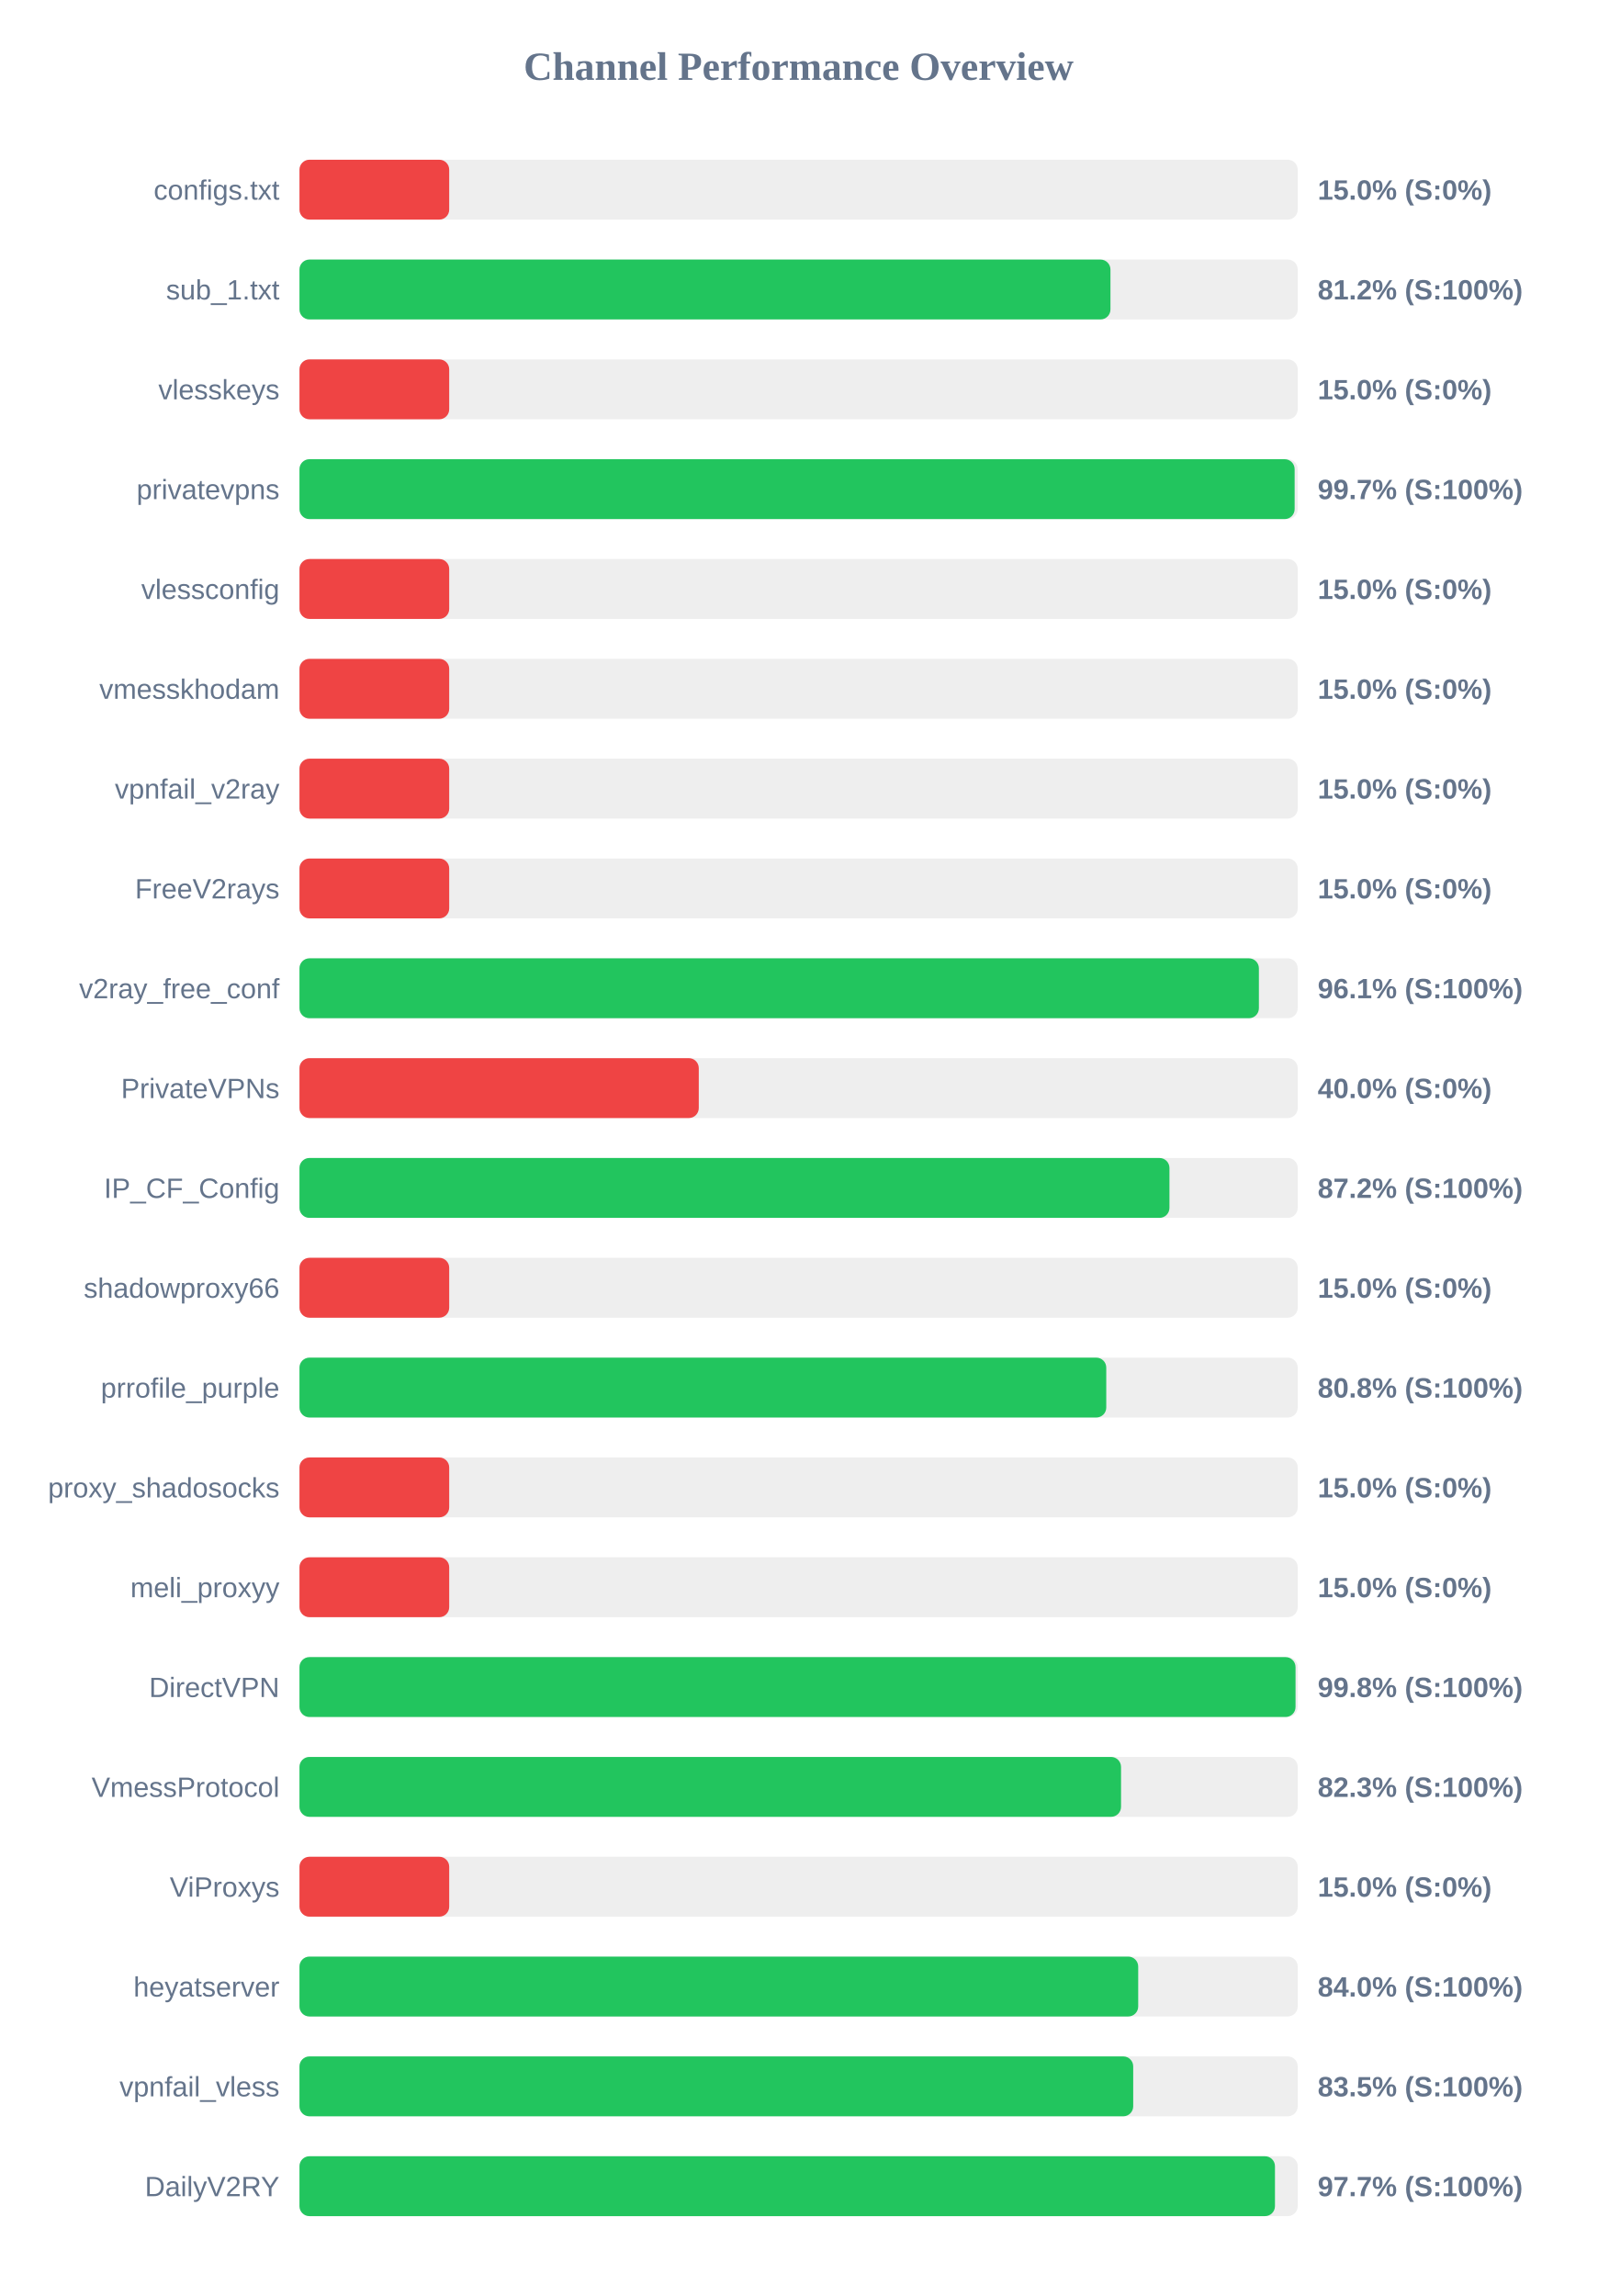
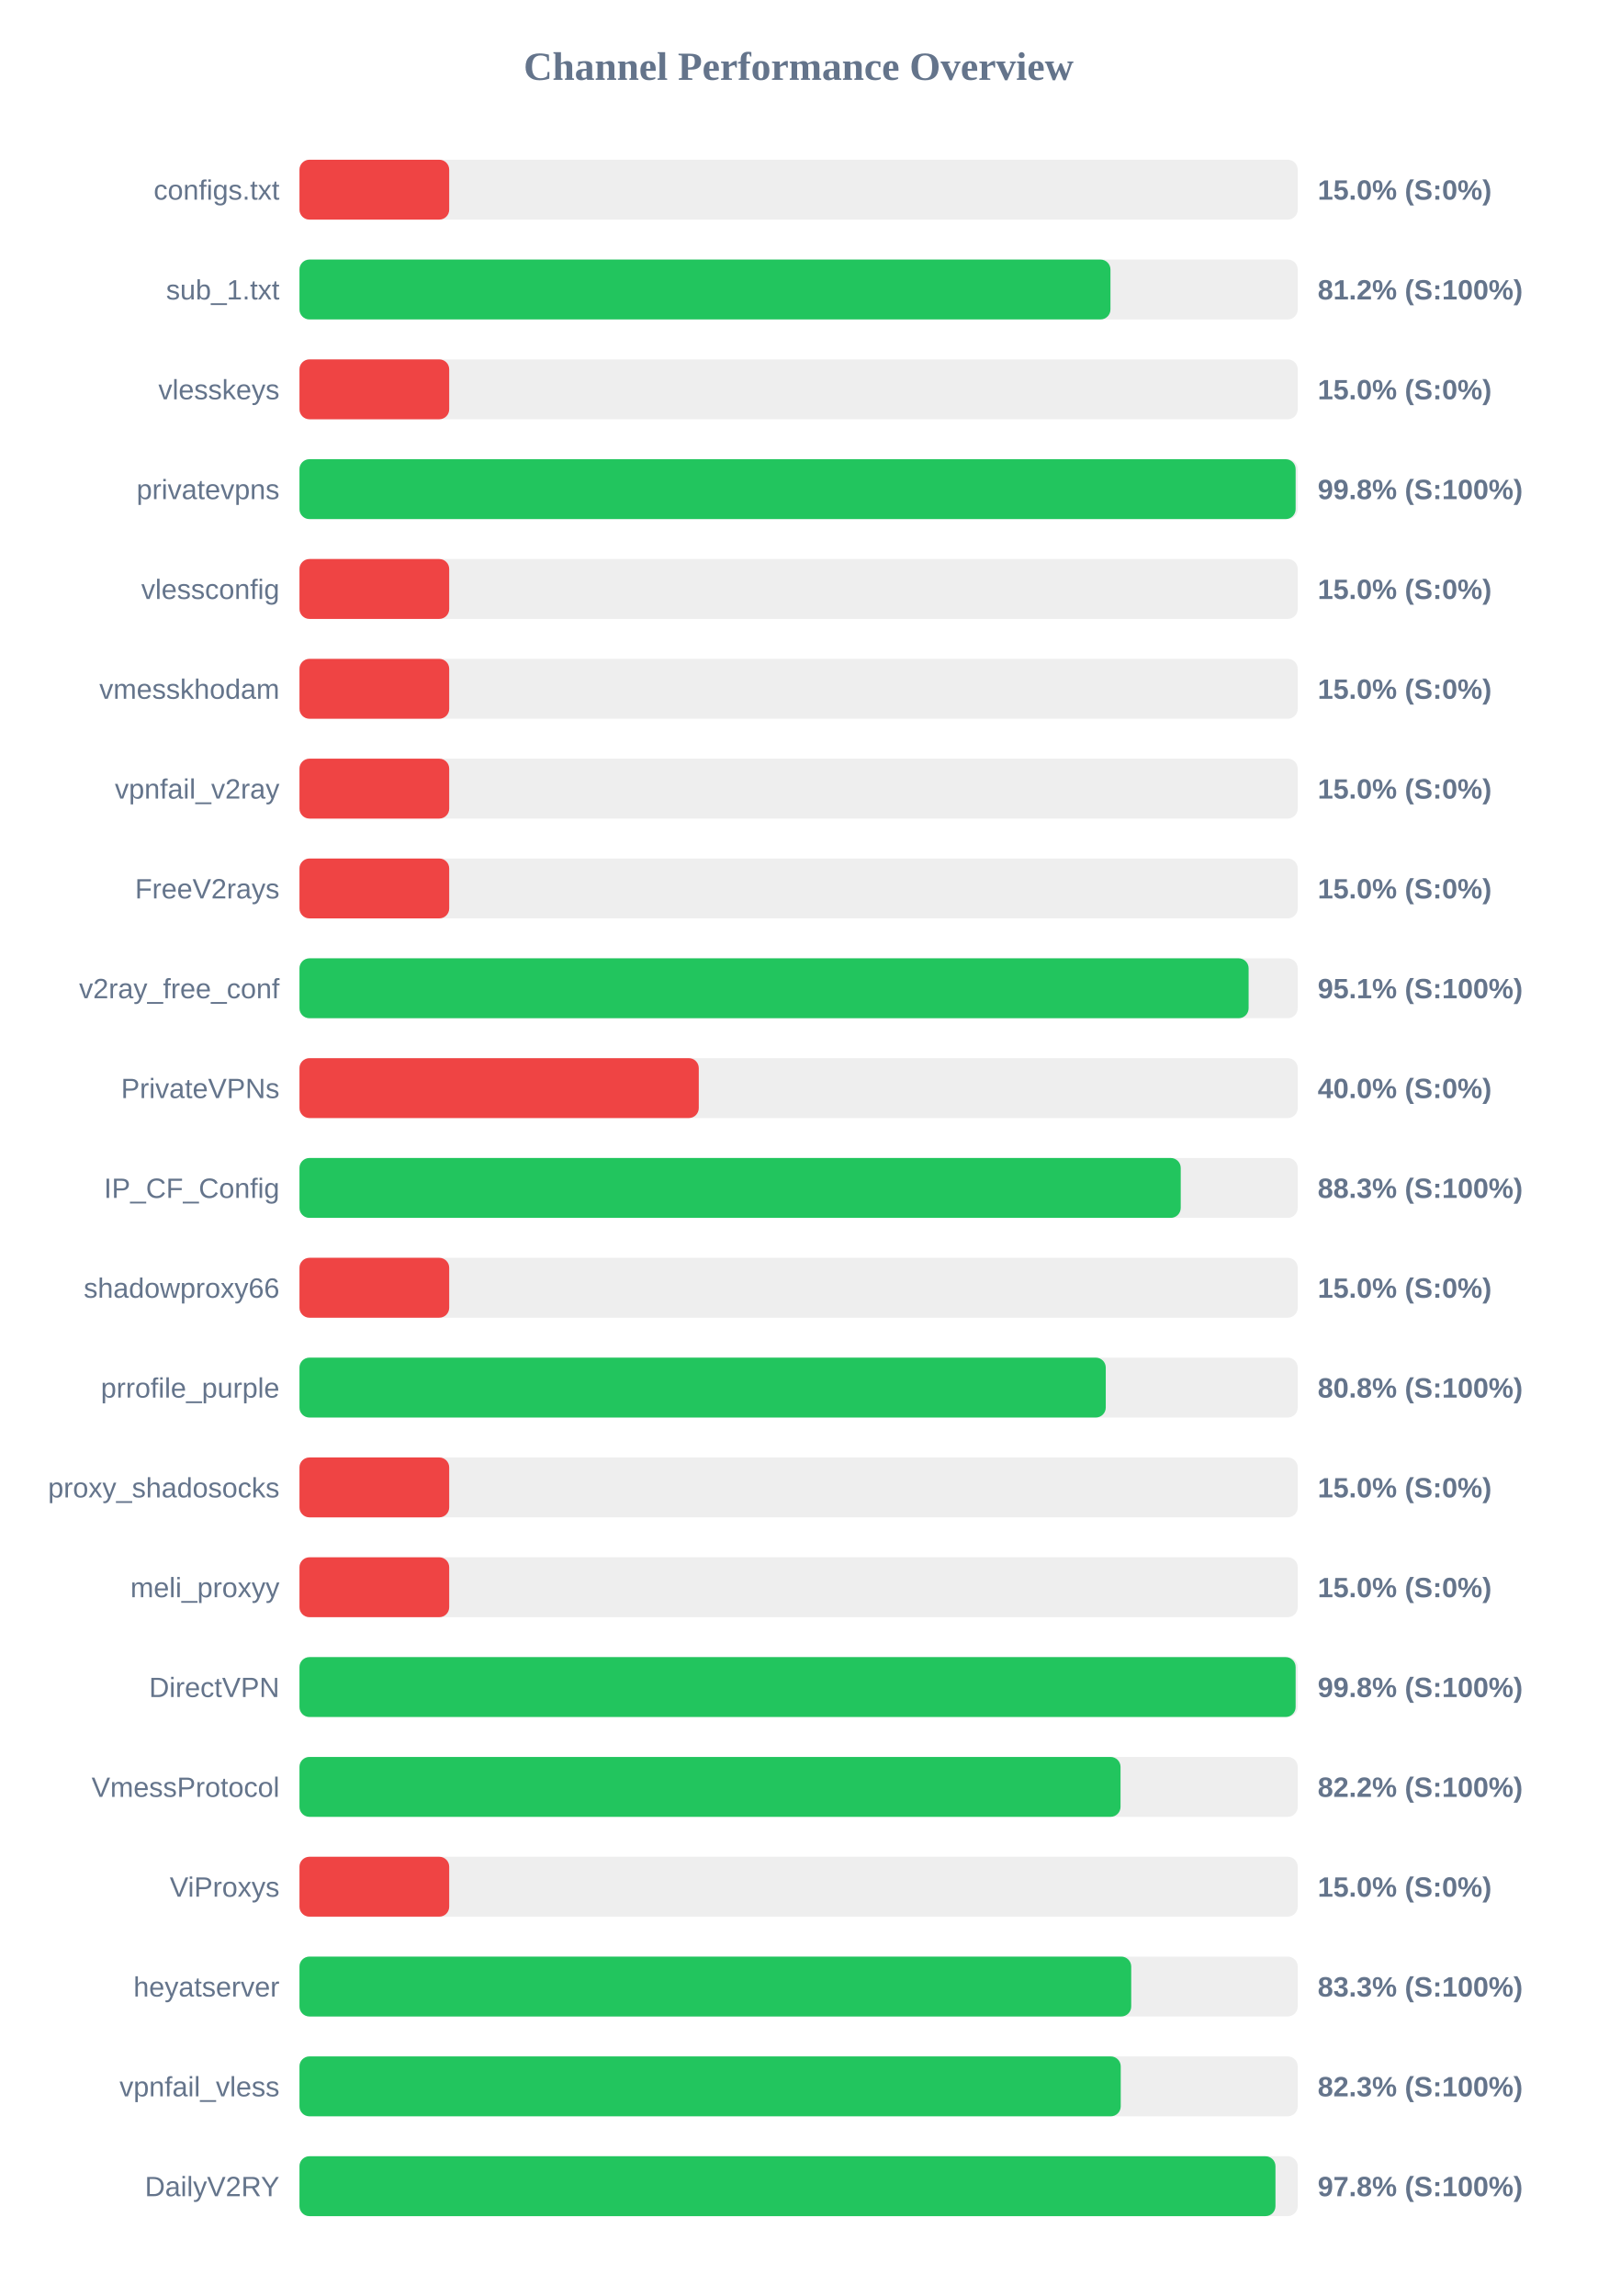
<svg xmlns="http://www.w3.org/2000/svg" width="800" height="1150" version="1.1">
  <style>
        .row { font: 14px Arial; fill: #64748b; }
        .score { font: bold 14px Arial; fill: #64748b; }
    </style>
  <text x="400" y="40" text-anchor="middle" font-size="20px" font-weight="bold" fill="#64748b">Channel Performance Overview</text>
  <rect x="150" y="80" width="500" height="30" fill="#eee" rx="5" />
  <rect x="150" y="80" width="75.0" height="30" fill="#ef4444" rx="5" />
  <text x="140" y="100" text-anchor="end" class="row">configs.txt</text>
  <text x="660" y="100" text-anchor="start" class="score">15.0% (S:0%)</text>
  <rect x="150" y="130" width="500" height="30" fill="#eee" rx="5" />
  <rect x="150" y="130" width="406.2" height="30" fill="#22c55e" rx="5" />
  <text x="140" y="150" text-anchor="end" class="row">sub_1.txt</text>
  <text x="660" y="150" text-anchor="start" class="score">81.2% (S:100%)</text>
  <rect x="150" y="180" width="500" height="30" fill="#eee" rx="5" />
  <rect x="150" y="180" width="75.0" height="30" fill="#ef4444" rx="5" />
  <text x="140" y="200" text-anchor="end" class="row">vlesskeys</text>
  <text x="660" y="200" text-anchor="start" class="score">15.0% (S:0%)</text>
  <rect x="150" y="230" width="500" height="30" fill="#eee" rx="5" />
-   <rect x="150" y="230" width="498.45" height="30" fill="#22c55e" rx="5" />
+   <rect x="150" y="230" width="498.95" height="30" fill="#22c55e" rx="5" />
  <text x="140" y="250" text-anchor="end" class="row">privatevpns</text>
-   <text x="660" y="250" text-anchor="start" class="score">99.7% (S:100%)</text>
+   <text x="660" y="250" text-anchor="start" class="score">99.8% (S:100%)</text>
  <rect x="150" y="280" width="500" height="30" fill="#eee" rx="5" />
  <rect x="150" y="280" width="75.0" height="30" fill="#ef4444" rx="5" />
  <text x="140" y="300" text-anchor="end" class="row">vlessconfig</text>
  <text x="660" y="300" text-anchor="start" class="score">15.0% (S:0%)</text>
  <rect x="150" y="330" width="500" height="30" fill="#eee" rx="5" />
  <rect x="150" y="330" width="75.0" height="30" fill="#ef4444" rx="5" />
  <text x="140" y="350" text-anchor="end" class="row">vmesskhodam</text>
  <text x="660" y="350" text-anchor="start" class="score">15.0% (S:0%)</text>
  <rect x="150" y="380" width="500" height="30" fill="#eee" rx="5" />
  <rect x="150" y="380" width="75.0" height="30" fill="#ef4444" rx="5" />
  <text x="140" y="400" text-anchor="end" class="row">vpnfail_v2ray</text>
  <text x="660" y="400" text-anchor="start" class="score">15.0% (S:0%)</text>
  <rect x="150" y="430" width="500" height="30" fill="#eee" rx="5" />
  <rect x="150" y="430" width="75.0" height="30" fill="#ef4444" rx="5" />
  <text x="140" y="450" text-anchor="end" class="row">FreeV2rays</text>
  <text x="660" y="450" text-anchor="start" class="score">15.0% (S:0%)</text>
  <rect x="150" y="480" width="500" height="30" fill="#eee" rx="5" />
-   <rect x="150" y="480" width="480.55" height="30" fill="#22c55e" rx="5" />
+   <rect x="150" y="480" width="475.4" height="30" fill="#22c55e" rx="5" />
  <text x="140" y="500" text-anchor="end" class="row">v2ray_free_conf</text>
-   <text x="660" y="500" text-anchor="start" class="score">96.1% (S:100%)</text>
+   <text x="660" y="500" text-anchor="start" class="score">95.1% (S:100%)</text>
  <rect x="150" y="530" width="500" height="30" fill="#eee" rx="5" />
  <rect x="150" y="530" width="200.0" height="30" fill="#ef4444" rx="5" />
  <text x="140" y="550" text-anchor="end" class="row">PrivateVPNs</text>
  <text x="660" y="550" text-anchor="start" class="score">40.0% (S:0%)</text>
  <rect x="150" y="580" width="500" height="30" fill="#eee" rx="5" />
-   <rect x="150" y="580" width="435.75" height="30" fill="#22c55e" rx="5" />
+   <rect x="150" y="580" width="441.4" height="30" fill="#22c55e" rx="5" />
  <text x="140" y="600" text-anchor="end" class="row">IP_CF_Config</text>
-   <text x="660" y="600" text-anchor="start" class="score">87.2% (S:100%)</text>
+   <text x="660" y="600" text-anchor="start" class="score">88.3% (S:100%)</text>
  <rect x="150" y="630" width="500" height="30" fill="#eee" rx="5" />
  <rect x="150" y="630" width="75.0" height="30" fill="#ef4444" rx="5" />
  <text x="140" y="650" text-anchor="end" class="row">shadowproxy66</text>
  <text x="660" y="650" text-anchor="start" class="score">15.0% (S:0%)</text>
  <rect x="150" y="680" width="500" height="30" fill="#eee" rx="5" />
-   <rect x="150" y="680" width="404.1" height="30" fill="#22c55e" rx="5" />
+   <rect x="150" y="680" width="403.85" height="30" fill="#22c55e" rx="5" />
  <text x="140" y="700" text-anchor="end" class="row">prrofile_purple</text>
  <text x="660" y="700" text-anchor="start" class="score">80.8% (S:100%)</text>
  <rect x="150" y="730" width="500" height="30" fill="#eee" rx="5" />
  <rect x="150" y="730" width="75.0" height="30" fill="#ef4444" rx="5" />
  <text x="140" y="750" text-anchor="end" class="row">proxy_shadosocks</text>
  <text x="660" y="750" text-anchor="start" class="score">15.0% (S:0%)</text>
  <rect x="150" y="780" width="500" height="30" fill="#eee" rx="5" />
  <rect x="150" y="780" width="75.0" height="30" fill="#ef4444" rx="5" />
  <text x="140" y="800" text-anchor="end" class="row">meli_proxyy</text>
  <text x="660" y="800" text-anchor="start" class="score">15.0% (S:0%)</text>
  <rect x="150" y="830" width="500" height="30" fill="#eee" rx="5" />
-   <rect x="150" y="830" width="498.9" height="30" fill="#22c55e" rx="5" />
+   <rect x="150" y="830" width="498.95" height="30" fill="#22c55e" rx="5" />
  <text x="140" y="850" text-anchor="end" class="row">DirectVPN</text>
  <text x="660" y="850" text-anchor="start" class="score">99.8% (S:100%)</text>
  <rect x="150" y="880" width="500" height="30" fill="#eee" rx="5" />
-   <rect x="150" y="880" width="411.5" height="30" fill="#22c55e" rx="5" />
+   <rect x="150" y="880" width="411.25" height="30" fill="#22c55e" rx="5" />
  <text x="140" y="900" text-anchor="end" class="row">VmessProtocol</text>
-   <text x="660" y="900" text-anchor="start" class="score">82.3% (S:100%)</text>
+   <text x="660" y="900" text-anchor="start" class="score">82.2% (S:100%)</text>
  <rect x="150" y="930" width="500" height="30" fill="#eee" rx="5" />
  <rect x="150" y="930" width="75.0" height="30" fill="#ef4444" rx="5" />
  <text x="140" y="950" text-anchor="end" class="row">ViProxys</text>
  <text x="660" y="950" text-anchor="start" class="score">15.0% (S:0%)</text>
  <rect x="150" y="980" width="500" height="30" fill="#eee" rx="5" />
-   <rect x="150" y="980" width="420.1" height="30" fill="#22c55e" rx="5" />
+   <rect x="150" y="980" width="416.6" height="30" fill="#22c55e" rx="5" />
  <text x="140" y="1000" text-anchor="end" class="row">heyatserver</text>
-   <text x="660" y="1000" text-anchor="start" class="score">84.0% (S:100%)</text>
+   <text x="660" y="1000" text-anchor="start" class="score">83.3% (S:100%)</text>
  <rect x="150" y="1030" width="500" height="30" fill="#eee" rx="5" />
-   <rect x="150" y="1030" width="417.6" height="30" fill="#22c55e" rx="5" />
+   <rect x="150" y="1030" width="411.35" height="30" fill="#22c55e" rx="5" />
  <text x="140" y="1050" text-anchor="end" class="row">vpnfail_vless</text>
-   <text x="660" y="1050" text-anchor="start" class="score">83.5% (S:100%)</text>
+   <text x="660" y="1050" text-anchor="start" class="score">82.3% (S:100%)</text>
  <rect x="150" y="1080" width="500" height="30" fill="#eee" rx="5" />
-   <rect x="150" y="1080" width="488.6" height="30" fill="#22c55e" rx="5" />
+   <rect x="150" y="1080" width="488.85" height="30" fill="#22c55e" rx="5" />
  <text x="140" y="1100" text-anchor="end" class="row">DailyV2RY</text>
-   <text x="660" y="1100" text-anchor="start" class="score">97.7% (S:100%)</text>
+   <text x="660" y="1100" text-anchor="start" class="score">97.8% (S:100%)</text>
</svg>
